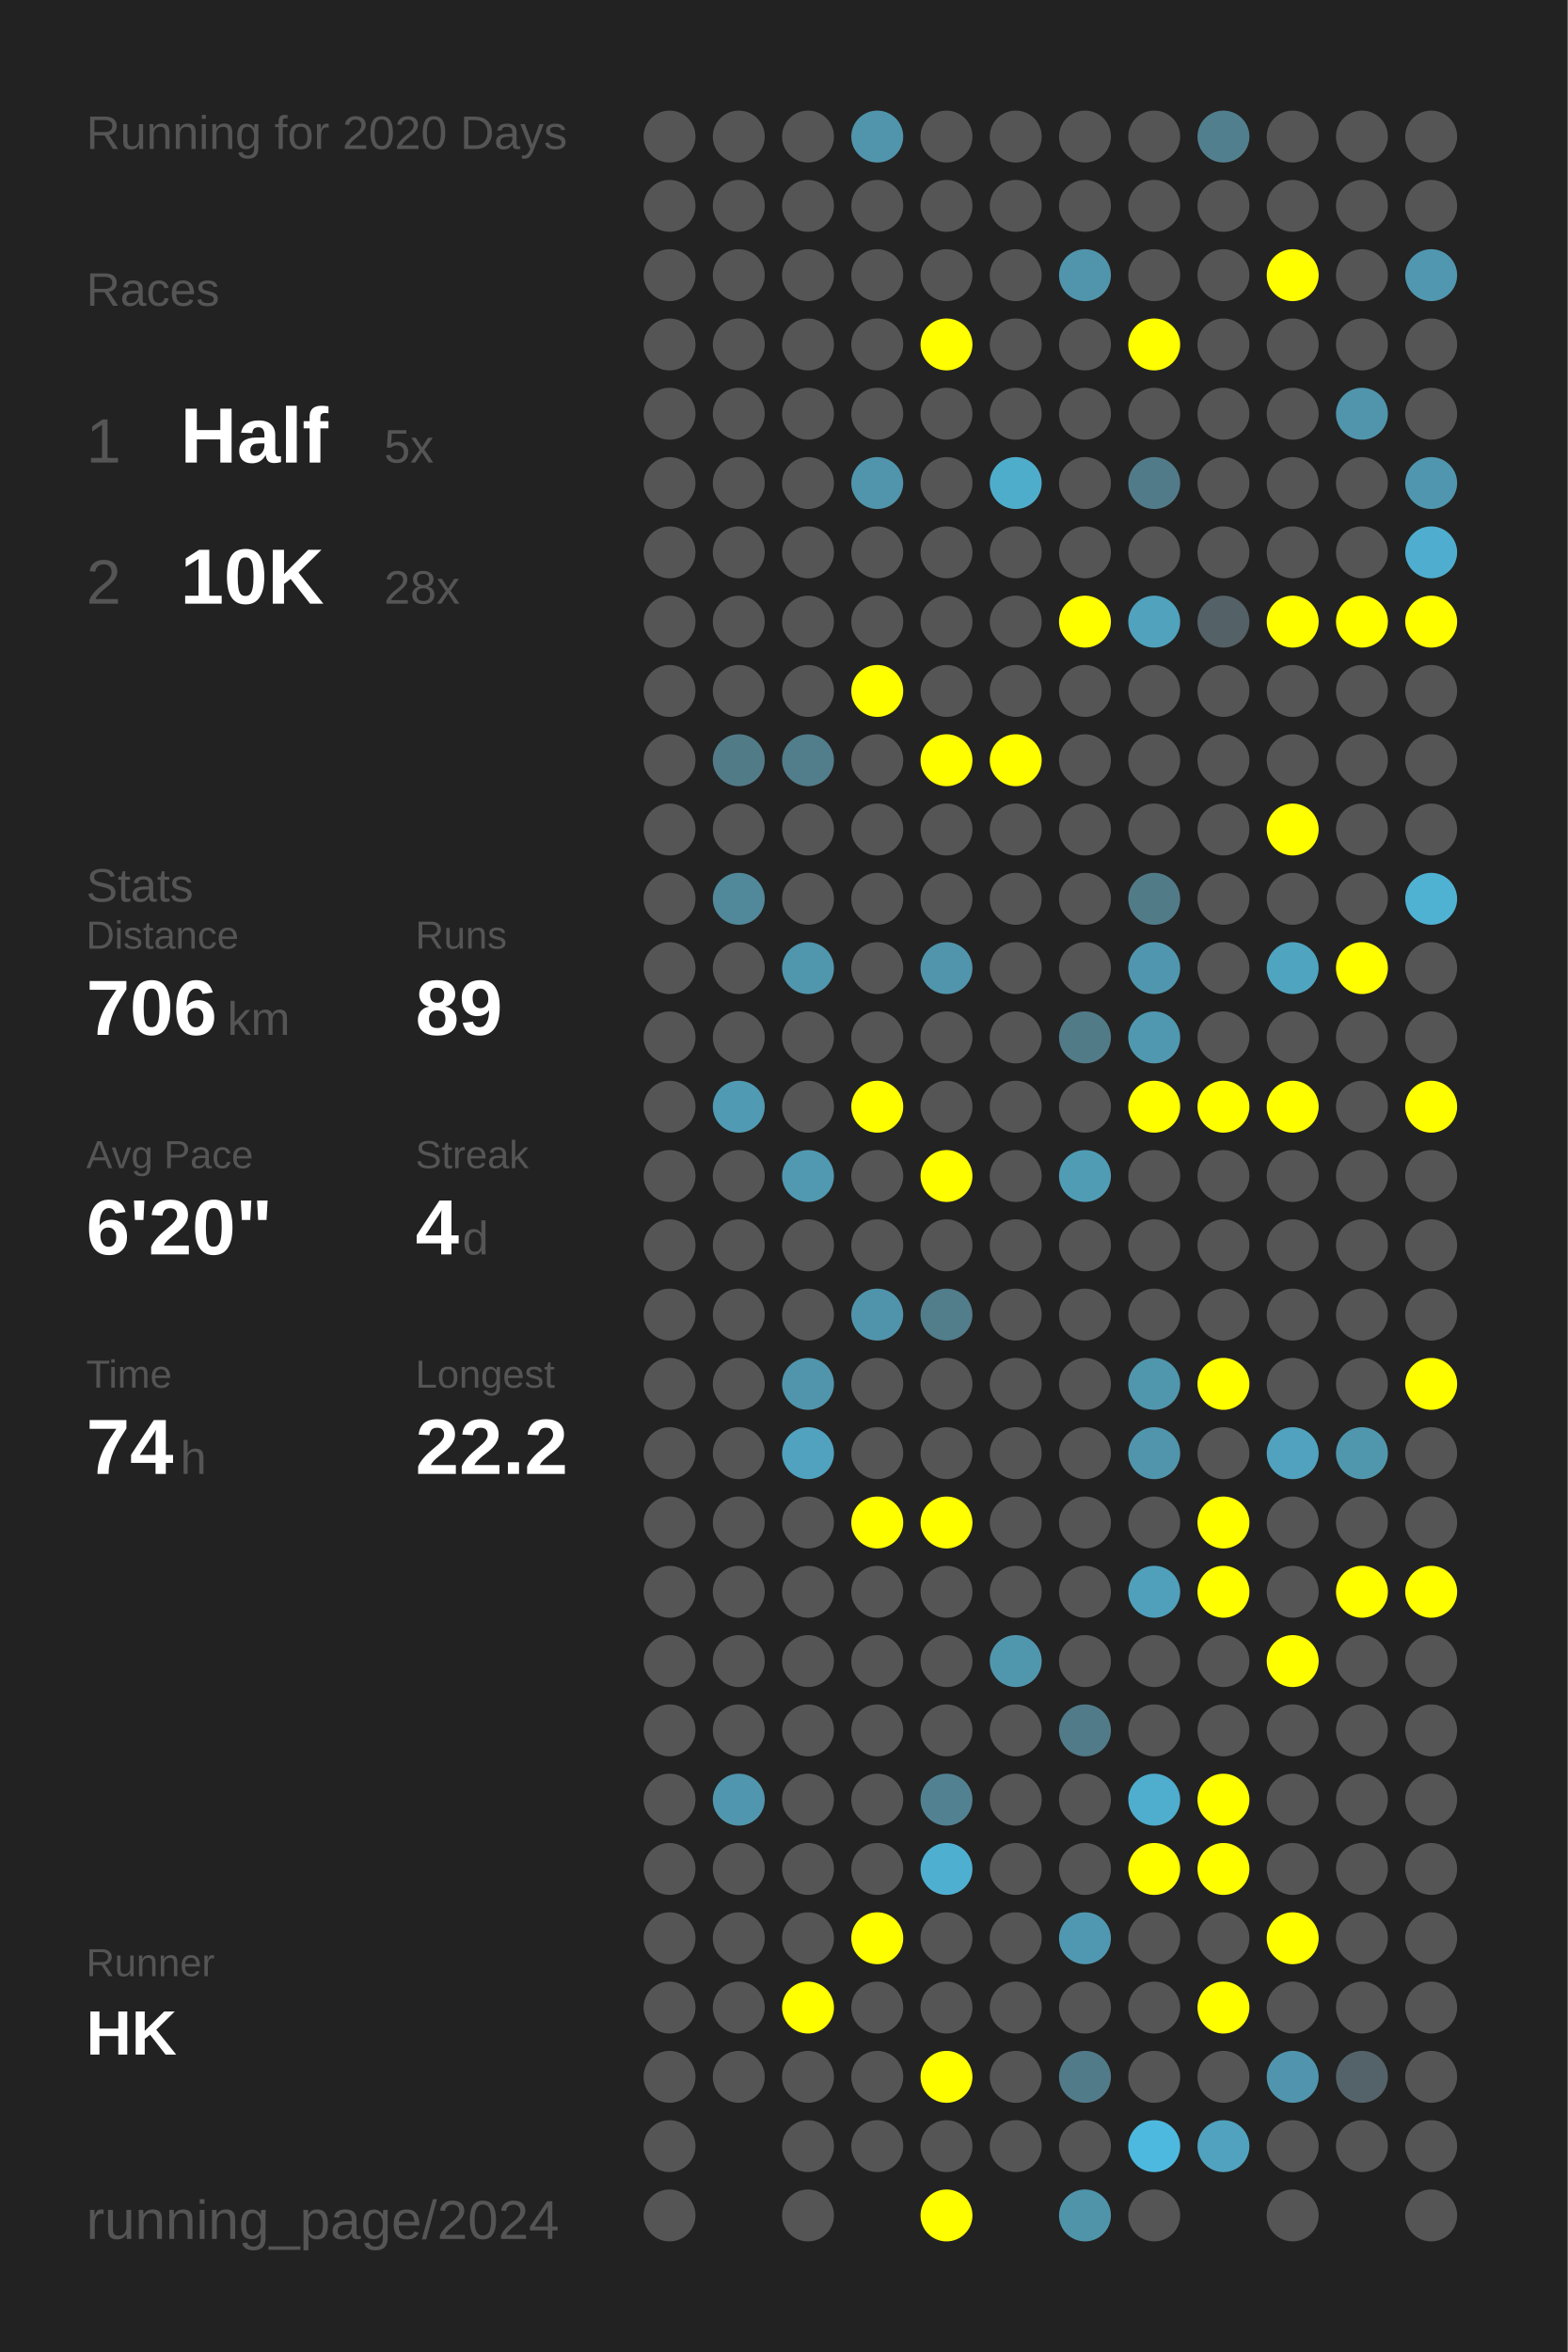
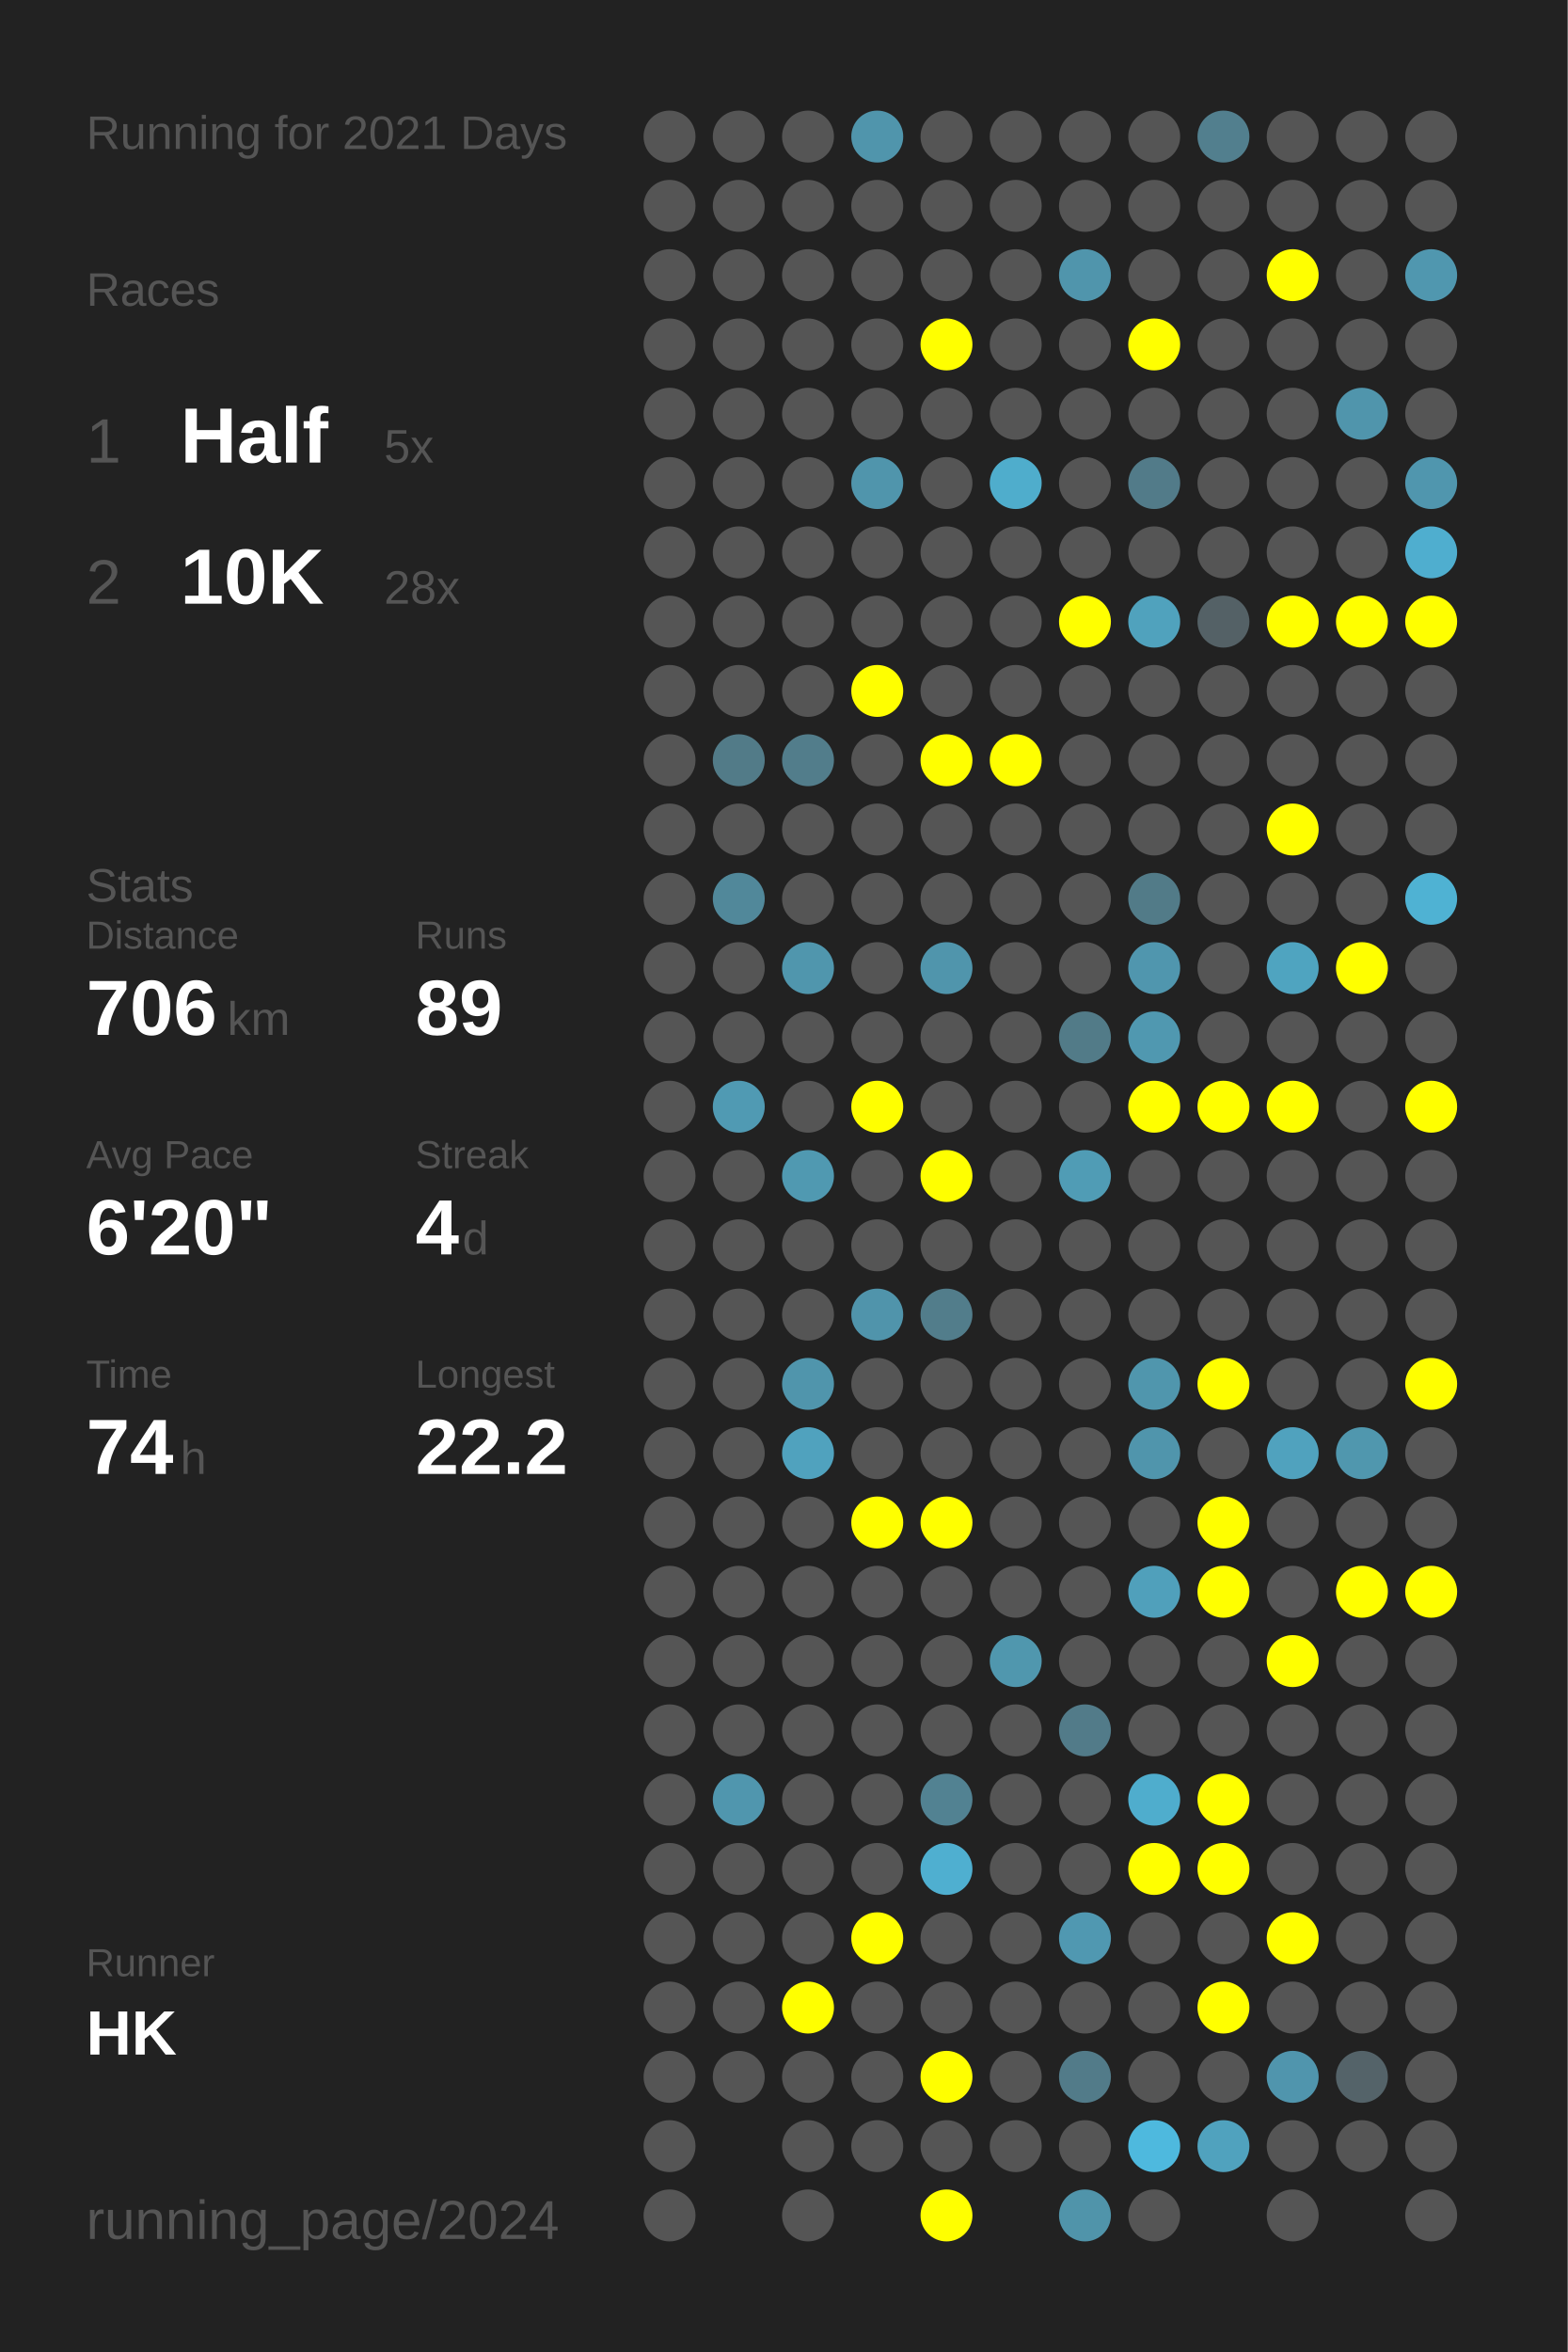
<svg xmlns="http://www.w3.org/2000/svg" baseProfile="full" height="300mm" version="1.1" viewBox="0,0,200,300" width="200mm">
  <defs />
  <rect fill="#222222" height="300" width="200" x="0" y="0" />
-   <text fill="#555555" style="font-size:6px; font-family:Arial;" x="11" y="19">Running for 2020 Days</text>
+   <text fill="#555555" style="font-size:6px; font-family:Arial;" x="11" y="19">Running for 2021 Days</text>
  <text fill="#555555" style="font-size:6px; font-family:Arial;" x="11" y="39">Races</text>
  <text fill="#555555" style="font-size:8px; font-family:Arial;" x="11" y="59">1</text>
  <text fill="#FFFFFF" style="font-size:10px; font-family:Arial; font-weight:bold;" x="23" y="59">Half</text>
  <text fill="#555555" style="font-size:6px; font-family:Arial;" x="49" y="59">5x</text>
  <text fill="#555555" style="font-size:8px; font-family:Arial;" x="11" y="77">2</text>
  <text fill="#FFFFFF" style="font-size:10px; font-family:Arial; font-weight:bold;" x="23" y="77">10K</text>
  <text fill="#555555" style="font-size:6px; font-family:Arial;" x="49" y="77">28x</text>
  <text fill="#555555" style="font-size:6px; font-family:Arial;" x="11" y="115">Stats</text>
  <text fill="#555555" style="font-size:5px; font-family:Arial;" x="11" y="121">Distance</text>
  <text fill="#FFFFFF" style="font-size:10px; font-family:Arial; font-weight:bold;" x="11" y="132">706</text>
  <text fill="#555555" style="font-size:6px; font-family:Arial;" x="29" y="132">km</text>
  <text fill="#555555" style="font-size:5px; font-family:Arial;" x="53" y="121">Runs</text>
  <text fill="#FFFFFF" style="font-size:10px; font-family:Arial; font-weight:bold;" x="53" y="132">89</text>
  <text fill="#555555" style="font-size:5px; font-family:Arial;" x="11" y="149">Avg Pace</text>
  <text fill="#FFFFFF" style="font-size:10px; font-family:Arial; font-weight:bold;" x="11" y="160">6'20"</text>
  <text fill="#555555" style="font-size:5px; font-family:Arial;" x="53" y="149">Streak</text>
  <text fill="#FFFFFF" style="font-size:10px; font-family:Arial; font-weight:bold;" x="53" y="160">4</text>
  <text fill="#555555" style="font-size:6px; font-family:Arial;" x="59" y="160">d</text>
  <text fill="#555555" style="font-size:5px; font-family:Arial;" x="11" y="177">Time</text>
  <text fill="#FFFFFF" style="font-size:10px; font-family:Arial; font-weight:bold;" x="11" y="188">74</text>
  <text fill="#555555" style="font-size:6px; font-family:Arial;" x="23" y="188">h</text>
  <text fill="#555555" style="font-size:5px; font-family:Arial;" x="53" y="177">Longest</text>
  <text fill="#FFFFFF" style="font-size:10px; font-family:Arial; font-weight:bold;" x="53" y="188">22.2</text>
  <text fill="#555555" style="font-size:5px; font-family:Arial;" x="11" y="252.065">Runner</text>
  <text fill="#FFFFFF" style="font-size:8px; font-family:Arial; font-weight:bold;" x="11" y="262.065">HK</text>
  <text fill="#555555" style="font-size:7px; font-family:Arial;" x="11" y="285.581">running_page/2024</text>
  <circle cx="85.417" cy="17.419" fill="#555555" r="3.312" />
  <circle cx="85.417" cy="26.258" fill="#555555" r="3.312" />
  <circle cx="85.417" cy="35.097" fill="#555555" r="3.312" />
  <circle cx="85.417" cy="43.935" fill="#555555" r="3.312" />
  <circle cx="85.417" cy="52.774" fill="#555555" r="3.312" />
  <circle cx="85.417" cy="61.613" fill="#555555" r="3.312" />
  <circle cx="85.417" cy="70.452" fill="#555555" r="3.312" />
  <circle cx="85.417" cy="79.29" fill="#555555" r="3.312" />
  <circle cx="85.417" cy="88.129" fill="#555555" r="3.312" />
  <circle cx="85.417" cy="96.968" fill="#555555" r="3.312" />
  <circle cx="85.417" cy="105.806" fill="#555555" r="3.312" />
  <circle cx="85.417" cy="114.645" fill="#555555" r="3.312" />
  <circle cx="85.417" cy="123.484" fill="#555555" r="3.312" />
  <circle cx="85.417" cy="132.323" fill="#555555" r="3.312" />
  <circle cx="85.417" cy="141.161" fill="#555555" r="3.312" />
  <circle cx="85.417" cy="150" fill="#555555" r="3.312" />
  <circle cx="85.417" cy="158.839" fill="#555555" r="3.312" />
  <circle cx="85.417" cy="167.677" fill="#555555" r="3.312" />
  <circle cx="85.417" cy="176.516" fill="#555555" r="3.312" />
  <circle cx="85.417" cy="185.355" fill="#555555" r="3.312" />
  <circle cx="85.417" cy="194.194" fill="#555555" r="3.312" />
  <circle cx="85.417" cy="203.032" fill="#555555" r="3.312" />
  <circle cx="85.417" cy="211.871" fill="#555555" r="3.312" />
  <circle cx="85.417" cy="220.71" fill="#555555" r="3.312" />
  <circle cx="85.417" cy="229.548" fill="#555555" r="3.312" />
  <circle cx="85.417" cy="238.387" fill="#555555" r="3.312" />
  <circle cx="85.417" cy="247.226" fill="#555555" r="3.312" />
  <circle cx="85.417" cy="256.065" fill="#555555" r="3.312" />
  <circle cx="85.417" cy="264.903" fill="#555555" r="3.312" />
  <circle cx="85.417" cy="273.742" fill="#555555" r="3.312" />
  <circle cx="85.417" cy="282.581" fill="#555555" r="3.312" />
  <circle cx="94.25" cy="17.419" fill="#555555" r="3.312" />
  <circle cx="94.25" cy="26.258" fill="#555555" r="3.312" />
  <circle cx="94.25" cy="35.097" fill="#555555" r="3.312" />
  <circle cx="94.25" cy="43.935" fill="#555555" r="3.312" />
  <circle cx="94.25" cy="52.774" fill="#555555" r="3.312" />
  <circle cx="94.25" cy="61.613" fill="#555555" r="3.312" />
  <circle cx="94.25" cy="70.452" fill="#555555" r="3.312" />
  <circle cx="94.25" cy="79.29" fill="#555555" r="3.312" />
  <circle cx="94.25" cy="88.129" fill="#555555" r="3.312" />
  <circle cx="94.25" cy="96.968" fill="#527b88" r="3.312" />
  <circle cx="94.25" cy="105.806" fill="#555555" r="3.312" />
  <circle cx="94.25" cy="114.645" fill="#51889a" r="3.312" />
  <circle cx="94.25" cy="123.484" fill="#555555" r="3.312" />
  <circle cx="94.25" cy="132.323" fill="#555555" r="3.312" />
  <circle cx="94.25" cy="141.161" fill="#509ab3" r="3.312" />
  <circle cx="94.25" cy="150" fill="#555555" r="3.312" />
  <circle cx="94.25" cy="158.839" fill="#555555" r="3.312" />
  <circle cx="94.25" cy="167.677" fill="#555555" r="3.312" />
  <circle cx="94.25" cy="176.516" fill="#555555" r="3.312" />
  <circle cx="94.25" cy="185.355" fill="#555555" r="3.312" />
  <circle cx="94.25" cy="194.194" fill="#555555" r="3.312" />
  <circle cx="94.25" cy="203.032" fill="#555555" r="3.312" />
  <circle cx="94.25" cy="211.871" fill="#555555" r="3.312" />
  <circle cx="94.25" cy="220.71" fill="#555555" r="3.312" />
  <circle cx="94.25" cy="229.548" fill="#5096ae" r="3.312" />
  <circle cx="94.25" cy="238.387" fill="#555555" r="3.312" />
  <circle cx="94.25" cy="247.226" fill="#555555" r="3.312" />
  <circle cx="94.25" cy="256.065" fill="#555555" r="3.312" />
  <circle cx="94.25" cy="264.903" fill="#555555" r="3.312" />
  <circle cx="103.083" cy="17.419" fill="#555555" r="3.312" />
  <circle cx="103.083" cy="26.258" fill="#555555" r="3.312" />
  <circle cx="103.083" cy="35.097" fill="#555555" r="3.312" />
  <circle cx="103.083" cy="43.935" fill="#555555" r="3.312" />
  <circle cx="103.083" cy="52.774" fill="#555555" r="3.312" />
  <circle cx="103.083" cy="61.613" fill="#555555" r="3.312" />
  <circle cx="103.083" cy="70.452" fill="#555555" r="3.312" />
  <circle cx="103.083" cy="79.29" fill="#555555" r="3.312" />
  <circle cx="103.083" cy="88.129" fill="#555555" r="3.312" />
  <circle cx="103.083" cy="96.968" fill="#527d8b" r="3.312" />
  <circle cx="103.083" cy="105.806" fill="#555555" r="3.312" />
  <circle cx="103.083" cy="114.645" fill="#555555" r="3.312" />
  <circle cx="103.083" cy="123.484" fill="#5096ad" r="3.312" />
  <circle cx="103.083" cy="132.323" fill="#555555" r="3.312" />
  <circle cx="103.083" cy="141.161" fill="#555555" r="3.312" />
  <circle cx="103.083" cy="150" fill="#5099b1" r="3.312" />
  <circle cx="103.083" cy="158.839" fill="#555555" r="3.312" />
  <circle cx="103.083" cy="167.677" fill="#555555" r="3.312" />
  <circle cx="103.083" cy="176.516" fill="#5095ac" r="3.312" />
  <circle cx="103.083" cy="185.355" fill="#50a2be" r="3.312" />
  <circle cx="103.083" cy="194.194" fill="#555555" r="3.312" />
  <circle cx="103.083" cy="203.032" fill="#555555" r="3.312" />
  <circle cx="103.083" cy="211.871" fill="#555555" r="3.312" />
  <circle cx="103.083" cy="220.71" fill="#555555" r="3.312" />
  <circle cx="103.083" cy="229.548" fill="#555555" r="3.312" />
  <circle cx="103.083" cy="238.387" fill="#555555" r="3.312" />
  <circle cx="103.083" cy="247.226" fill="#555555" r="3.312" />
  <circle cx="103.083" cy="256.065" fill="#FFFF00" r="3.312" />
  <circle cx="103.083" cy="264.903" fill="#555555" r="3.312" />
  <circle cx="103.083" cy="273.742" fill="#555555" r="3.312" />
  <circle cx="103.083" cy="282.581" fill="#555555" r="3.312" />
  <circle cx="111.917" cy="17.419" fill="#5095ac" r="3.312" />
  <circle cx="111.917" cy="26.258" fill="#555555" r="3.312" />
  <circle cx="111.917" cy="35.097" fill="#555555" r="3.312" />
  <circle cx="111.917" cy="43.935" fill="#555555" r="3.312" />
  <circle cx="111.917" cy="52.774" fill="#555555" r="3.312" />
  <circle cx="111.917" cy="61.613" fill="#5095ac" r="3.312" />
  <circle cx="111.917" cy="70.452" fill="#555555" r="3.312" />
  <circle cx="111.917" cy="79.29" fill="#555555" r="3.312" />
  <circle cx="111.917" cy="88.129" fill="#FFFF00" r="3.312" />
  <circle cx="111.917" cy="96.968" fill="#555555" r="3.312" />
  <circle cx="111.917" cy="105.806" fill="#555555" r="3.312" />
  <circle cx="111.917" cy="114.645" fill="#555555" r="3.312" />
  <circle cx="111.917" cy="123.484" fill="#555555" r="3.312" />
  <circle cx="111.917" cy="132.323" fill="#555555" r="3.312" />
  <circle cx="111.917" cy="141.161" fill="#FFFF00" r="3.312" />
  <circle cx="111.917" cy="150" fill="#555555" r="3.312" />
  <circle cx="111.917" cy="158.839" fill="#555555" r="3.312" />
  <circle cx="111.917" cy="167.677" fill="#5094ab" r="3.312" />
  <circle cx="111.917" cy="176.516" fill="#555555" r="3.312" />
  <circle cx="111.917" cy="185.355" fill="#555555" r="3.312" />
  <circle cx="111.917" cy="194.194" fill="#FFFF00" r="3.312" />
  <circle cx="111.917" cy="203.032" fill="#555555" r="3.312" />
  <circle cx="111.917" cy="211.871" fill="#555555" r="3.312" />
  <circle cx="111.917" cy="220.71" fill="#555555" r="3.312" />
  <circle cx="111.917" cy="229.548" fill="#555555" r="3.312" />
  <circle cx="111.917" cy="238.387" fill="#555555" r="3.312" />
  <circle cx="111.917" cy="247.226" fill="#FFFF00" r="3.312" />
  <circle cx="111.917" cy="256.065" fill="#555555" r="3.312" />
  <circle cx="111.917" cy="264.903" fill="#555555" r="3.312" />
  <circle cx="111.917" cy="273.742" fill="#555555" r="3.312" />
  <circle cx="120.75" cy="17.419" fill="#555555" r="3.312" />
  <circle cx="120.75" cy="26.258" fill="#555555" r="3.312" />
  <circle cx="120.75" cy="35.097" fill="#555555" r="3.312" />
  <circle cx="120.75" cy="43.935" fill="#FFFF00" r="3.312" />
  <circle cx="120.75" cy="52.774" fill="#555555" r="3.312" />
  <circle cx="120.75" cy="61.613" fill="#555555" r="3.312" />
  <circle cx="120.75" cy="70.452" fill="#555555" r="3.312" />
  <circle cx="120.75" cy="79.29" fill="#555555" r="3.312" />
  <circle cx="120.75" cy="88.129" fill="#555555" r="3.312" />
  <circle cx="120.75" cy="96.968" fill="#FFFF00" r="3.312" />
  <circle cx="120.75" cy="105.806" fill="#555555" r="3.312" />
  <circle cx="120.75" cy="114.645" fill="#555555" r="3.312" />
  <circle cx="120.75" cy="123.484" fill="#5095ac" r="3.312" />
  <circle cx="120.75" cy="132.323" fill="#555555" r="3.312" />
  <circle cx="120.75" cy="141.161" fill="#555555" r="3.312" />
  <circle cx="120.75" cy="150" fill="#FFFF00" r="3.312" />
  <circle cx="120.75" cy="158.839" fill="#555555" r="3.312" />
  <circle cx="120.75" cy="167.677" fill="#527d8b" r="3.312" />
  <circle cx="120.75" cy="176.516" fill="#555555" r="3.312" />
  <circle cx="120.75" cy="185.355" fill="#555555" r="3.312" />
  <circle cx="120.75" cy="194.194" fill="#FFFF00" r="3.312" />
  <circle cx="120.75" cy="203.032" fill="#555555" r="3.312" />
  <circle cx="120.75" cy="211.871" fill="#555555" r="3.312" />
  <circle cx="120.75" cy="220.71" fill="#555555" r="3.312" />
  <circle cx="120.75" cy="229.548" fill="#528292" r="3.312" />
  <circle cx="120.75" cy="238.387" fill="#4fafd0" r="3.312" />
  <circle cx="120.75" cy="247.226" fill="#555555" r="3.312" />
  <circle cx="120.75" cy="256.065" fill="#555555" r="3.312" />
  <circle cx="120.75" cy="264.903" fill="#FFFF00" r="3.312" />
  <circle cx="120.75" cy="273.742" fill="#555555" r="3.312" />
  <circle cx="120.75" cy="282.581" fill="#FFFF00" r="3.312" />
  <circle cx="129.583" cy="17.419" fill="#555555" r="3.312" />
  <circle cx="129.583" cy="26.258" fill="#555555" r="3.312" />
  <circle cx="129.583" cy="35.097" fill="#555555" r="3.312" />
  <circle cx="129.583" cy="43.935" fill="#555555" r="3.312" />
  <circle cx="129.583" cy="52.774" fill="#555555" r="3.312" />
  <circle cx="129.583" cy="61.613" fill="#4fadcc" r="3.312" />
  <circle cx="129.583" cy="70.452" fill="#555555" r="3.312" />
  <circle cx="129.583" cy="79.29" fill="#555555" r="3.312" />
  <circle cx="129.583" cy="88.129" fill="#555555" r="3.312" />
  <circle cx="129.583" cy="96.968" fill="#FFFF00" r="3.312" />
  <circle cx="129.583" cy="105.806" fill="#555555" r="3.312" />
  <circle cx="129.583" cy="114.645" fill="#555555" r="3.312" />
  <circle cx="129.583" cy="123.484" fill="#555555" r="3.312" />
  <circle cx="129.583" cy="132.323" fill="#555555" r="3.312" />
  <circle cx="129.583" cy="141.161" fill="#555555" r="3.312" />
  <circle cx="129.583" cy="150" fill="#555555" r="3.312" />
  <circle cx="129.583" cy="158.839" fill="#555555" r="3.312" />
  <circle cx="129.583" cy="167.677" fill="#555555" r="3.312" />
  <circle cx="129.583" cy="176.516" fill="#555555" r="3.312" />
  <circle cx="129.583" cy="185.355" fill="#555555" r="3.312" />
  <circle cx="129.583" cy="194.194" fill="#555555" r="3.312" />
  <circle cx="129.583" cy="203.032" fill="#555555" r="3.312" />
  <circle cx="129.583" cy="211.871" fill="#5097ae" r="3.312" />
  <circle cx="129.583" cy="220.71" fill="#555555" r="3.312" />
  <circle cx="129.583" cy="229.548" fill="#555555" r="3.312" />
  <circle cx="129.583" cy="238.387" fill="#555555" r="3.312" />
  <circle cx="129.583" cy="247.226" fill="#555555" r="3.312" />
  <circle cx="129.583" cy="256.065" fill="#555555" r="3.312" />
  <circle cx="129.583" cy="264.903" fill="#555555" r="3.312" />
  <circle cx="129.583" cy="273.742" fill="#555555" r="3.312" />
  <circle cx="138.417" cy="17.419" fill="#555555" r="3.312" />
  <circle cx="138.417" cy="26.258" fill="#555555" r="3.312" />
  <circle cx="138.417" cy="35.097" fill="#5095ac" r="3.312" />
  <circle cx="138.417" cy="43.935" fill="#555555" r="3.312" />
  <circle cx="138.417" cy="52.774" fill="#555555" r="3.312" />
  <circle cx="138.417" cy="61.613" fill="#555555" r="3.312" />
  <circle cx="138.417" cy="70.452" fill="#555555" r="3.312" />
  <circle cx="138.417" cy="79.29" fill="#FFFF00" r="3.312" />
  <circle cx="138.417" cy="88.129" fill="#555555" r="3.312" />
  <circle cx="138.417" cy="96.968" fill="#555555" r="3.312" />
  <circle cx="138.417" cy="105.806" fill="#555555" r="3.312" />
  <circle cx="138.417" cy="114.645" fill="#555555" r="3.312" />
  <circle cx="138.417" cy="123.484" fill="#555555" r="3.312" />
  <circle cx="138.417" cy="132.323" fill="#527b88" r="3.312" />
  <circle cx="138.417" cy="141.161" fill="#555555" r="3.312" />
  <circle cx="138.417" cy="150" fill="#509cb5" r="3.312" />
  <circle cx="138.417" cy="158.839" fill="#555555" r="3.312" />
  <circle cx="138.417" cy="167.677" fill="#555555" r="3.312" />
  <circle cx="138.417" cy="176.516" fill="#555555" r="3.312" />
  <circle cx="138.417" cy="185.355" fill="#555555" r="3.312" />
  <circle cx="138.417" cy="194.194" fill="#555555" r="3.312" />
  <circle cx="138.417" cy="203.032" fill="#555555" r="3.312" />
  <circle cx="138.417" cy="211.871" fill="#555555" r="3.312" />
  <circle cx="138.417" cy="220.71" fill="#527b89" r="3.312" />
  <circle cx="138.417" cy="229.548" fill="#555555" r="3.312" />
  <circle cx="138.417" cy="238.387" fill="#555555" r="3.312" />
  <circle cx="138.417" cy="247.226" fill="#5098b1" r="3.312" />
  <circle cx="138.417" cy="256.065" fill="#555555" r="3.312" />
  <circle cx="138.417" cy="264.903" fill="#527b89" r="3.312" />
  <circle cx="138.417" cy="273.742" fill="#555555" r="3.312" />
  <circle cx="138.417" cy="282.581" fill="#5094aa" r="3.312" />
  <circle cx="147.25" cy="17.419" fill="#555555" r="3.312" />
  <circle cx="147.25" cy="26.258" fill="#555555" r="3.312" />
  <circle cx="147.25" cy="35.097" fill="#555555" r="3.312" />
  <circle cx="147.25" cy="43.935" fill="#FFFF00" r="3.312" />
  <circle cx="147.25" cy="52.774" fill="#555555" r="3.312" />
  <circle cx="147.25" cy="61.613" fill="#527b89" r="3.312" />
  <circle cx="147.25" cy="70.452" fill="#555555" r="3.312" />
  <circle cx="147.25" cy="79.29" fill="#50a2bd" r="3.312" />
  <circle cx="147.25" cy="88.129" fill="#555555" r="3.312" />
  <circle cx="147.25" cy="96.968" fill="#555555" r="3.312" />
  <circle cx="147.25" cy="105.806" fill="#555555" r="3.312" />
  <circle cx="147.25" cy="114.645" fill="#527b88" r="3.312" />
  <circle cx="147.25" cy="123.484" fill="#5096ae" r="3.312" />
  <circle cx="147.25" cy="132.323" fill="#5098b0" r="3.312" />
  <circle cx="147.25" cy="141.161" fill="#FFFF00" r="3.312" />
  <circle cx="147.25" cy="150" fill="#555555" r="3.312" />
  <circle cx="147.25" cy="158.839" fill="#555555" r="3.312" />
  <circle cx="147.25" cy="167.677" fill="#555555" r="3.312" />
  <circle cx="147.25" cy="176.516" fill="#5096ad" r="3.312" />
  <circle cx="147.25" cy="185.355" fill="#5095ac" r="3.312" />
  <circle cx="147.25" cy="194.194" fill="#555555" r="3.312" />
  <circle cx="147.25" cy="203.032" fill="#50a0bb" r="3.312" />
  <circle cx="147.25" cy="211.871" fill="#555555" r="3.312" />
  <circle cx="147.25" cy="220.71" fill="#555555" r="3.312" />
  <circle cx="147.25" cy="229.548" fill="#4fadcd" r="3.312" />
  <circle cx="147.25" cy="238.387" fill="#FFFF00" r="3.312" />
  <circle cx="147.25" cy="247.226" fill="#555555" r="3.312" />
  <circle cx="147.25" cy="256.065" fill="#555555" r="3.312" />
  <circle cx="147.25" cy="264.903" fill="#555555" r="3.312" />
  <circle cx="147.25" cy="273.742" fill="#4eb9de" r="3.312" />
  <circle cx="147.25" cy="282.581" fill="#555555" r="3.312" />
  <circle cx="156.083" cy="17.419" fill="#527f8e" r="3.312" />
  <circle cx="156.083" cy="26.258" fill="#555555" r="3.312" />
  <circle cx="156.083" cy="35.097" fill="#555555" r="3.312" />
  <circle cx="156.083" cy="43.935" fill="#555555" r="3.312" />
  <circle cx="156.083" cy="52.774" fill="#555555" r="3.312" />
  <circle cx="156.083" cy="61.613" fill="#555555" r="3.312" />
  <circle cx="156.083" cy="70.452" fill="#555555" r="3.312" />
  <circle cx="156.083" cy="79.29" fill="#546166" r="3.312" />
  <circle cx="156.083" cy="88.129" fill="#555555" r="3.312" />
  <circle cx="156.083" cy="96.968" fill="#555555" r="3.312" />
  <circle cx="156.083" cy="105.806" fill="#555555" r="3.312" />
  <circle cx="156.083" cy="114.645" fill="#555555" r="3.312" />
  <circle cx="156.083" cy="123.484" fill="#555555" r="3.312" />
  <circle cx="156.083" cy="132.323" fill="#555555" r="3.312" />
  <circle cx="156.083" cy="141.161" fill="#FFFF00" r="3.312" />
  <circle cx="156.083" cy="150" fill="#555555" r="3.312" />
  <circle cx="156.083" cy="158.839" fill="#555555" r="3.312" />
  <circle cx="156.083" cy="167.677" fill="#555555" r="3.312" />
  <circle cx="156.083" cy="176.516" fill="#FFFF00" r="3.312" />
  <circle cx="156.083" cy="185.355" fill="#555555" r="3.312" />
  <circle cx="156.083" cy="194.194" fill="#FFFF00" r="3.312" />
  <circle cx="156.083" cy="203.032" fill="#FFFF00" r="3.312" />
  <circle cx="156.083" cy="211.871" fill="#555555" r="3.312" />
  <circle cx="156.083" cy="220.71" fill="#555555" r="3.312" />
  <circle cx="156.083" cy="229.548" fill="#FFFF00" r="3.312" />
  <circle cx="156.083" cy="238.387" fill="#FFFF00" r="3.312" />
  <circle cx="156.083" cy="247.226" fill="#555555" r="3.312" />
  <circle cx="156.083" cy="256.065" fill="#FFFF00" r="3.312" />
  <circle cx="156.083" cy="264.903" fill="#555555" r="3.312" />
  <circle cx="156.083" cy="273.742" fill="#50a2be" r="3.312" />
  <circle cx="164.917" cy="17.419" fill="#555555" r="3.312" />
  <circle cx="164.917" cy="26.258" fill="#555555" r="3.312" />
  <circle cx="164.917" cy="35.097" fill="#FFFF00" r="3.312" />
  <circle cx="164.917" cy="43.935" fill="#555555" r="3.312" />
  <circle cx="164.917" cy="52.774" fill="#555555" r="3.312" />
  <circle cx="164.917" cy="61.613" fill="#555555" r="3.312" />
  <circle cx="164.917" cy="70.452" fill="#555555" r="3.312" />
  <circle cx="164.917" cy="79.29" fill="#FFFF00" r="3.312" />
  <circle cx="164.917" cy="88.129" fill="#555555" r="3.312" />
  <circle cx="164.917" cy="96.968" fill="#555555" r="3.312" />
  <circle cx="164.917" cy="105.806" fill="#FFFF00" r="3.312" />
  <circle cx="164.917" cy="114.645" fill="#555555" r="3.312" />
  <circle cx="164.917" cy="123.484" fill="#4fa4c0" r="3.312" />
  <circle cx="164.917" cy="132.323" fill="#555555" r="3.312" />
  <circle cx="164.917" cy="141.161" fill="#FFFF00" r="3.312" />
  <circle cx="164.917" cy="150" fill="#555555" r="3.312" />
  <circle cx="164.917" cy="158.839" fill="#555555" r="3.312" />
  <circle cx="164.917" cy="167.677" fill="#555555" r="3.312" />
  <circle cx="164.917" cy="176.516" fill="#555555" r="3.312" />
  <circle cx="164.917" cy="185.355" fill="#50a2be" r="3.312" />
  <circle cx="164.917" cy="194.194" fill="#555555" r="3.312" />
  <circle cx="164.917" cy="203.032" fill="#555555" r="3.312" />
  <circle cx="164.917" cy="211.871" fill="#FFFF00" r="3.312" />
  <circle cx="164.917" cy="220.71" fill="#555555" r="3.312" />
  <circle cx="164.917" cy="229.548" fill="#555555" r="3.312" />
  <circle cx="164.917" cy="238.387" fill="#555555" r="3.312" />
  <circle cx="164.917" cy="247.226" fill="#FFFF00" r="3.312" />
  <circle cx="164.917" cy="256.065" fill="#555555" r="3.312" />
  <circle cx="164.917" cy="264.903" fill="#5095ad" r="3.312" />
  <circle cx="164.917" cy="273.742" fill="#555555" r="3.312" />
  <circle cx="164.917" cy="282.581" fill="#555555" r="3.312" />
  <circle cx="173.75" cy="17.419" fill="#555555" r="3.312" />
  <circle cx="173.75" cy="26.258" fill="#555555" r="3.312" />
  <circle cx="173.75" cy="35.097" fill="#555555" r="3.312" />
  <circle cx="173.75" cy="43.935" fill="#555555" r="3.312" />
  <circle cx="173.75" cy="52.774" fill="#5095ac" r="3.312" />
  <circle cx="173.75" cy="61.613" fill="#555555" r="3.312" />
  <circle cx="173.75" cy="70.452" fill="#555555" r="3.312" />
  <circle cx="173.75" cy="79.29" fill="#FFFF00" r="3.312" />
  <circle cx="173.75" cy="88.129" fill="#555555" r="3.312" />
  <circle cx="173.75" cy="96.968" fill="#555555" r="3.312" />
  <circle cx="173.75" cy="105.806" fill="#555555" r="3.312" />
  <circle cx="173.75" cy="114.645" fill="#555555" r="3.312" />
  <circle cx="173.75" cy="123.484" fill="#FFFF00" r="3.312" />
  <circle cx="173.75" cy="132.323" fill="#555555" r="3.312" />
  <circle cx="173.75" cy="141.161" fill="#555555" r="3.312" />
  <circle cx="173.75" cy="150" fill="#555555" r="3.312" />
  <circle cx="173.75" cy="158.839" fill="#555555" r="3.312" />
  <circle cx="173.75" cy="167.677" fill="#555555" r="3.312" />
  <circle cx="173.75" cy="176.516" fill="#555555" r="3.312" />
  <circle cx="173.75" cy="185.355" fill="#5097ae" r="3.312" />
  <circle cx="173.75" cy="194.194" fill="#555555" r="3.312" />
  <circle cx="173.75" cy="203.032" fill="#FFFF00" r="3.312" />
  <circle cx="173.75" cy="211.871" fill="#555555" r="3.312" />
  <circle cx="173.75" cy="220.71" fill="#555555" r="3.312" />
  <circle cx="173.75" cy="229.548" fill="#555555" r="3.312" />
  <circle cx="173.75" cy="238.387" fill="#555555" r="3.312" />
  <circle cx="173.75" cy="247.226" fill="#555555" r="3.312" />
  <circle cx="173.75" cy="256.065" fill="#555555" r="3.312" />
  <circle cx="173.75" cy="264.903" fill="#546369" r="3.312" />
  <circle cx="173.75" cy="273.742" fill="#555555" r="3.312" />
  <circle cx="182.583" cy="17.419" fill="#555555" r="3.312" />
  <circle cx="182.583" cy="26.258" fill="#555555" r="3.312" />
  <circle cx="182.583" cy="35.097" fill="#5097af" r="3.312" />
  <circle cx="182.583" cy="43.935" fill="#555555" r="3.312" />
  <circle cx="182.583" cy="52.774" fill="#555555" r="3.312" />
  <circle cx="182.583" cy="61.613" fill="#5096ae" r="3.312" />
  <circle cx="182.583" cy="70.452" fill="#4faecf" r="3.312" />
  <circle cx="182.583" cy="79.29" fill="#FFFF00" r="3.312" />
  <circle cx="182.583" cy="88.129" fill="#555555" r="3.312" />
  <circle cx="182.583" cy="96.968" fill="#555555" r="3.312" />
  <circle cx="182.583" cy="105.806" fill="#555555" r="3.312" />
  <circle cx="182.583" cy="114.645" fill="#4fb2d3" r="3.312" />
  <circle cx="182.583" cy="123.484" fill="#555555" r="3.312" />
  <circle cx="182.583" cy="132.323" fill="#555555" r="3.312" />
  <circle cx="182.583" cy="141.161" fill="#FFFF00" r="3.312" />
  <circle cx="182.583" cy="150" fill="#555555" r="3.312" />
  <circle cx="182.583" cy="158.839" fill="#555555" r="3.312" />
  <circle cx="182.583" cy="167.677" fill="#555555" r="3.312" />
  <circle cx="182.583" cy="176.516" fill="#FFFF00" r="3.312" />
  <circle cx="182.583" cy="185.355" fill="#555555" r="3.312" />
  <circle cx="182.583" cy="194.194" fill="#555555" r="3.312" />
  <circle cx="182.583" cy="203.032" fill="#FFFF00" r="3.312" />
  <circle cx="182.583" cy="211.871" fill="#555555" r="3.312" />
  <circle cx="182.583" cy="220.71" fill="#555555" r="3.312" />
  <circle cx="182.583" cy="229.548" fill="#555555" r="3.312" />
  <circle cx="182.583" cy="238.387" fill="#555555" r="3.312" />
  <circle cx="182.583" cy="247.226" fill="#555555" r="3.312" />
  <circle cx="182.583" cy="256.065" fill="#555555" r="3.312" />
  <circle cx="182.583" cy="264.903" fill="#555555" r="3.312" />
  <circle cx="182.583" cy="273.742" fill="#555555" r="3.312" />
  <circle cx="182.583" cy="282.581" fill="#555555" r="3.312" />
</svg>
